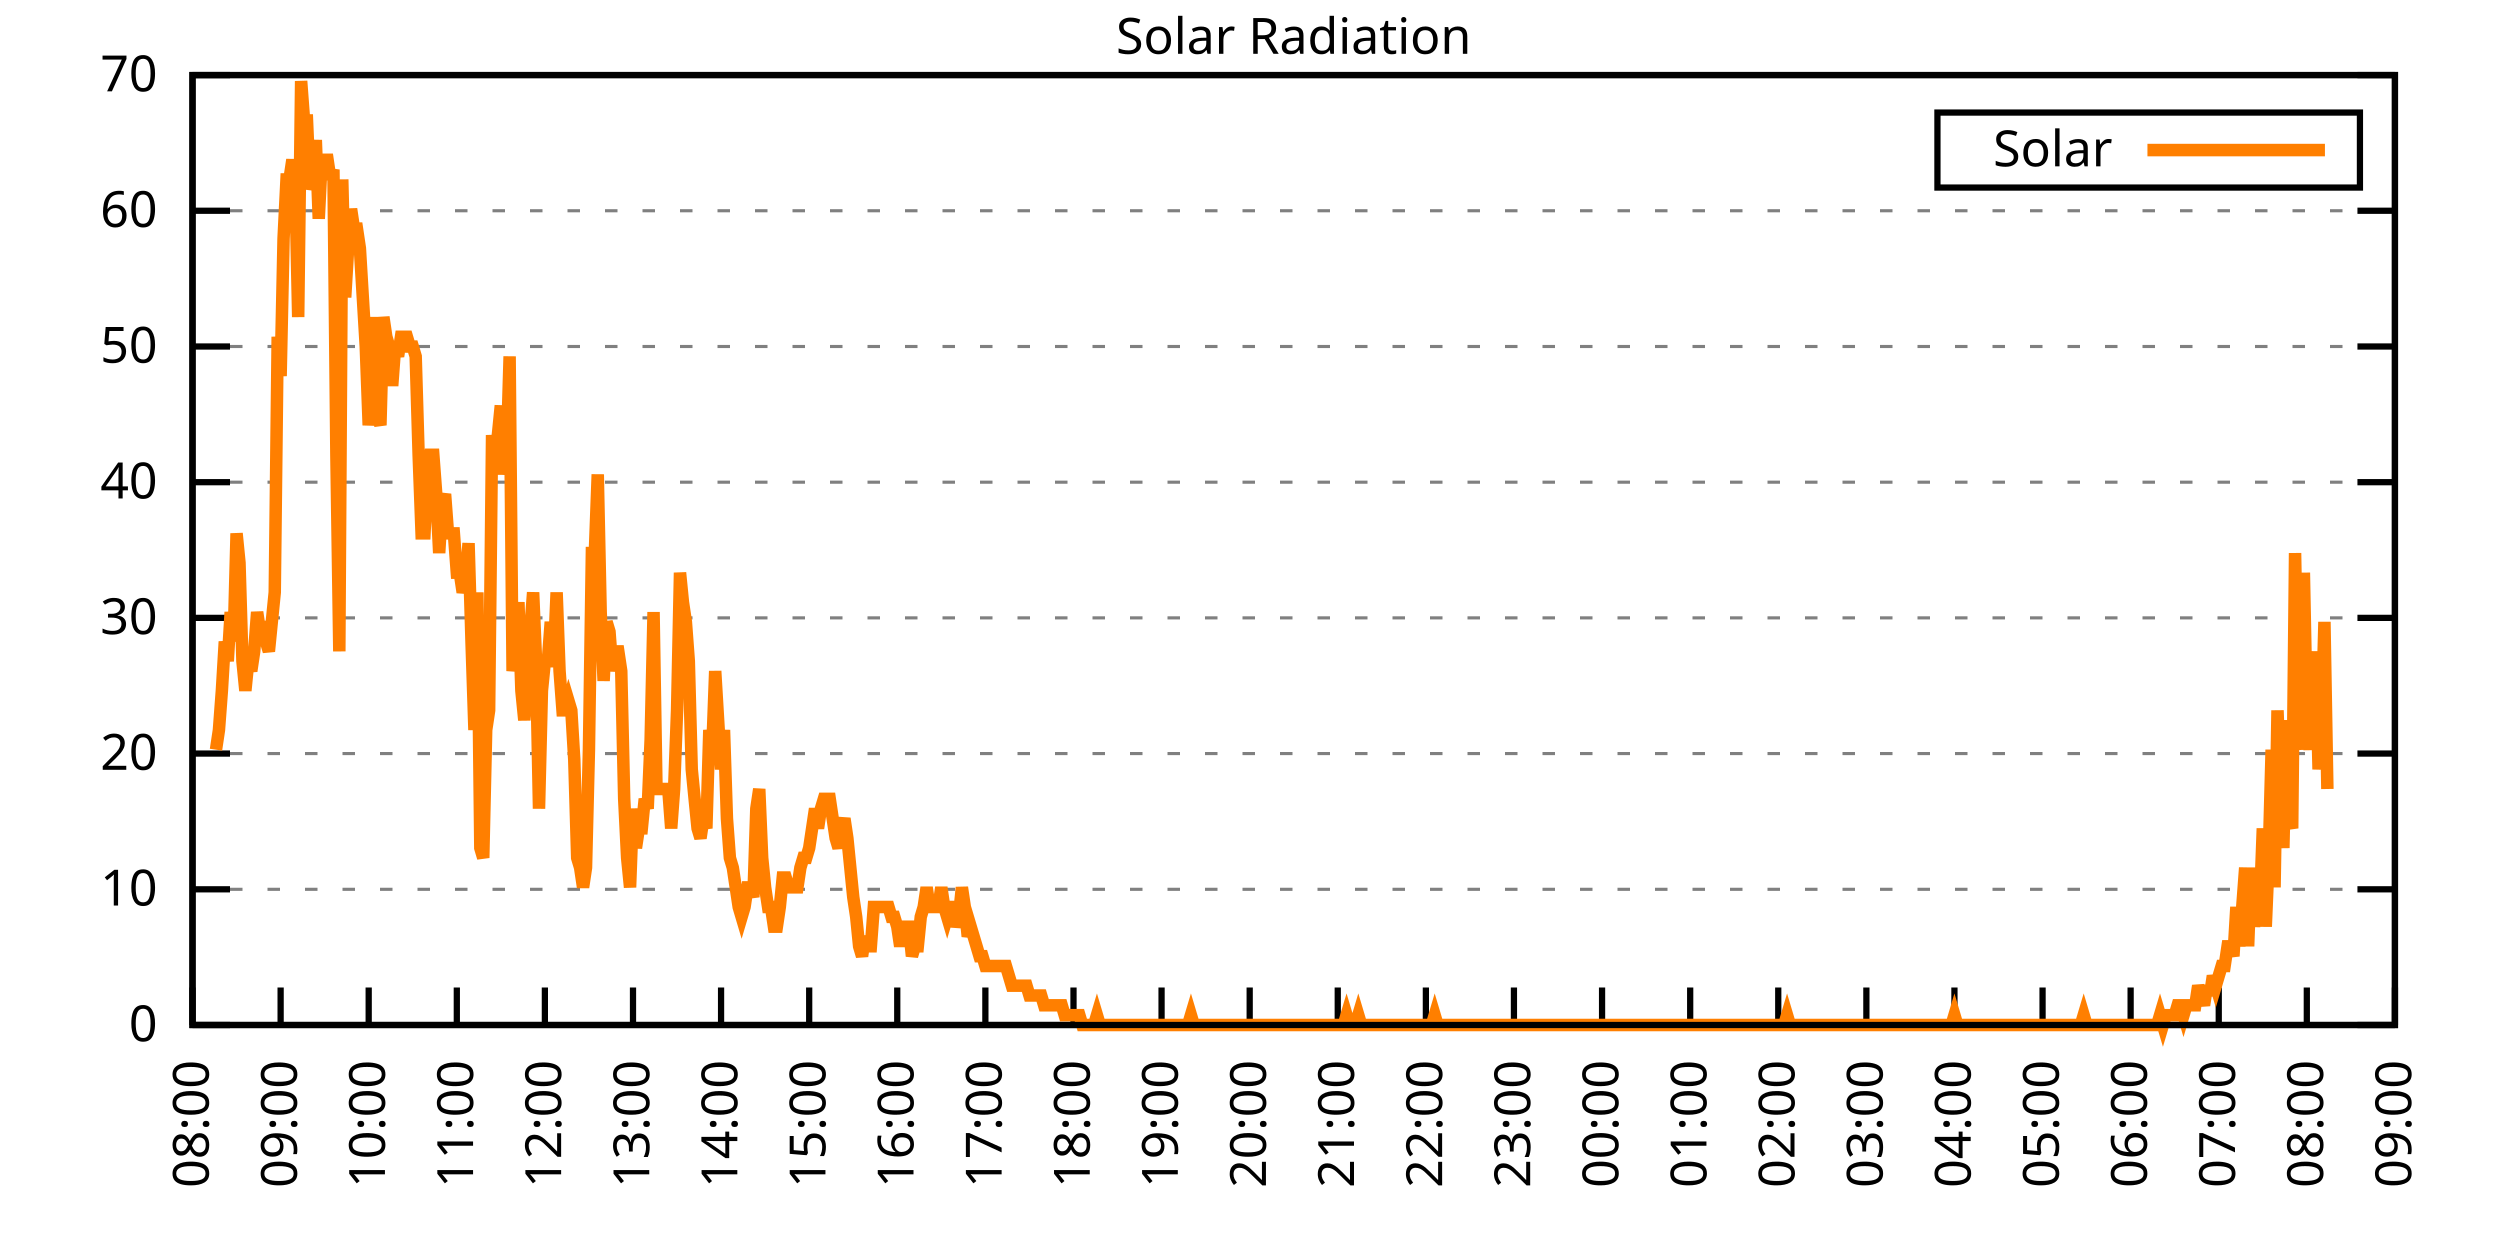
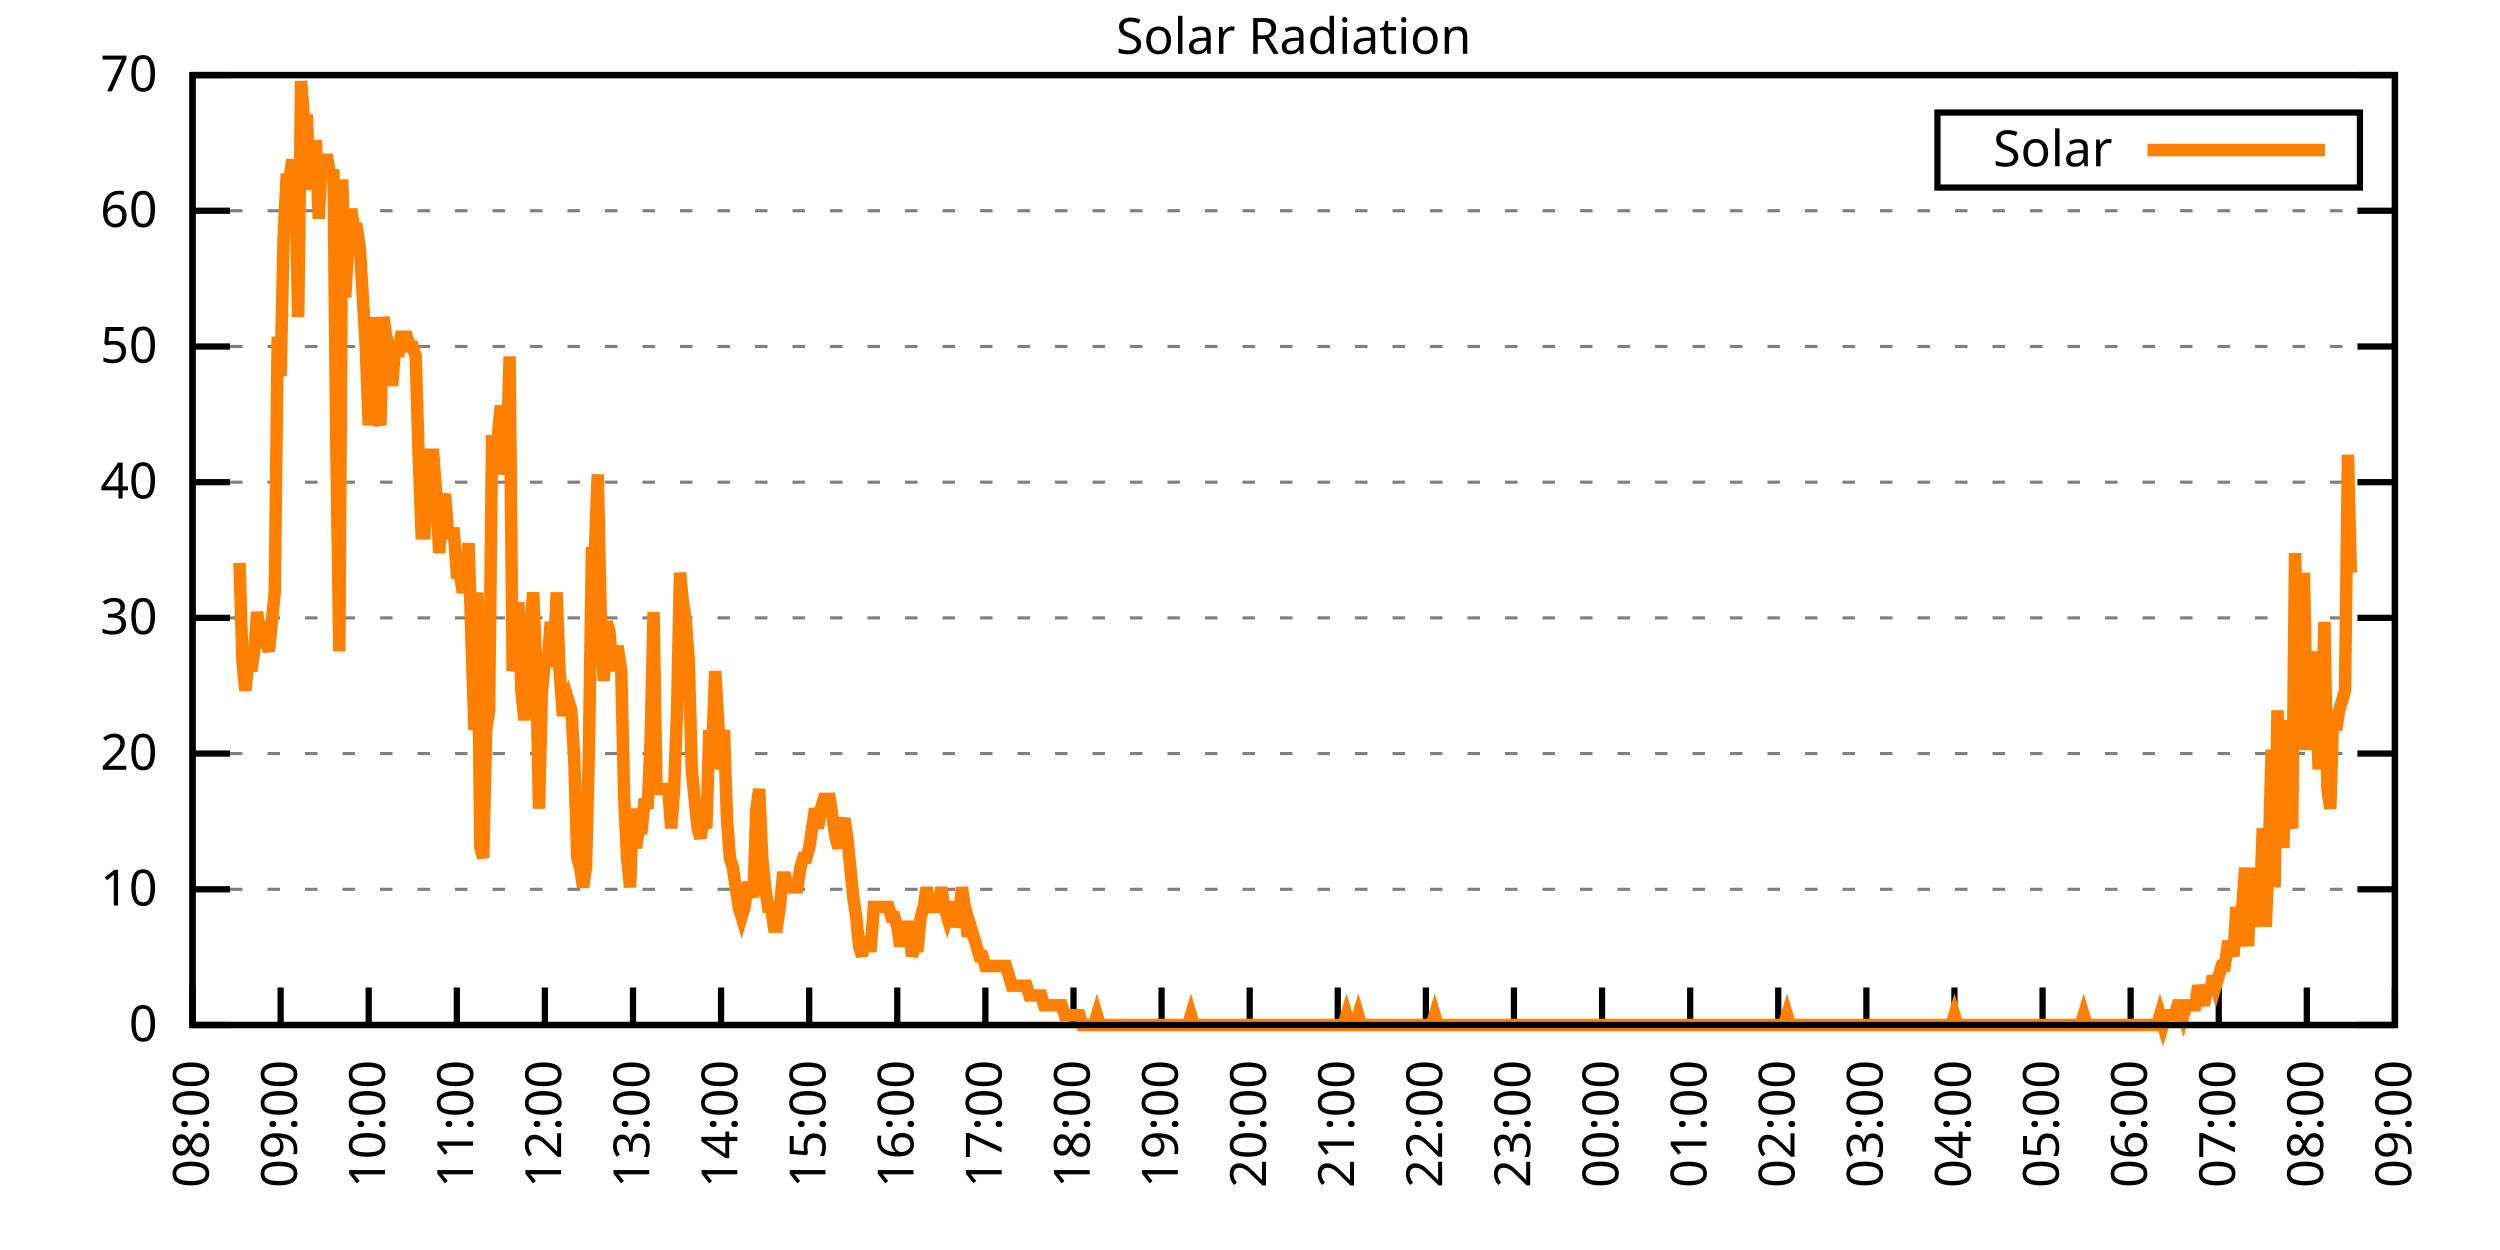
<svg xmlns="http://www.w3.org/2000/svg" xmlns:xlink="http://www.w3.org/1999/xlink" width="400" height="200" viewBox="0 0 400 200">
  <g id="gnuplot_canvas">
    <rect x="0" y="0" width="400" height="200" fill="none" />
    <defs>
      <circle id="gpDot" r="0.5" stroke-width="0.5" stroke="currentColor" />
      <path id="gpPt0" stroke-width="0.333" stroke="currentColor" d="M-1,0 h2 M0,-1 v2" />
      <path id="gpPt1" stroke-width="0.333" stroke="currentColor" d="M-1,-1 L1,1 M1,-1 L-1,1" />
      <path id="gpPt2" stroke-width="0.333" stroke="currentColor" d="M-1,0 L1,0 M0,-1 L0,1 M-1,-1 L1,1 M-1,1 L1,-1" />
      <rect id="gpPt3" stroke-width="0.333" stroke="currentColor" x="-1" y="-1" width="2" height="2" />
      <rect id="gpPt4" stroke-width="0.333" stroke="currentColor" fill="currentColor" x="-1" y="-1" width="2" height="2" />
      <circle id="gpPt5" stroke-width="0.333" stroke="currentColor" cx="0" cy="0" r="1" />
      <use xlink:href="#gpPt5" id="gpPt6" fill="currentColor" stroke="none" />
      <path id="gpPt7" stroke-width="0.333" stroke="currentColor" d="M0,-1.33 L-1.33,0.67 L1.33,0.67 z" />
      <use xlink:href="#gpPt7" id="gpPt8" fill="currentColor" stroke="none" />
      <use xlink:href="#gpPt7" id="gpPt9" stroke="currentColor" transform="rotate(180)" />
      <use xlink:href="#gpPt9" id="gpPt10" fill="currentColor" stroke="none" />
      <use xlink:href="#gpPt3" id="gpPt11" stroke="currentColor" transform="rotate(45)" />
      <use xlink:href="#gpPt11" id="gpPt12" fill="currentColor" stroke="none" />
      <path id="gpPt13" stroke-width="0.333" stroke="currentColor" d="M0,1.330 L1.265,0.411 L0.782,-1.067 L-0.782,-1.076 L-1.265,0.411 z" />
      <use xlink:href="#gpPt13" id="gpPt14" fill="currentColor" stroke="none" />
      <filter id="textbox" filterUnits="objectBoundingBox" x="0" y="0" height="1" width="1">
        <feFlood flood-color="white" flood-opacity="1" result="bgnd" />
        <feComposite in="SourceGraphic" in2="bgnd" operator="atop" />
      </filter>
      <filter id="greybox" filterUnits="objectBoundingBox" x="0" y="0" height="1" width="1">
        <feFlood flood-color="lightgrey" flood-opacity="1" result="grey" />
        <feComposite in="SourceGraphic" in2="grey" operator="atop" />
      </filter>
    </defs>
    <g fill="none" color="white" stroke="currentColor" stroke-width="1.00" stroke-linecap="butt" stroke-linejoin="miter">
</g>
    <g fill="none" color="black" stroke="currentColor" stroke-width="1.00" stroke-linecap="butt" stroke-linejoin="miter">
      <g stroke="none" shape-rendering="crispEdges">
        <polygon fill="rgb(255, 255, 255)" points="30.80,164.00 383.18,164.00 383.18,12.02 30.80,12.02 " />
      </g>
    </g>
    <g fill="none" color="black" stroke="currentColor" stroke-width="1.00" stroke-linecap="butt" stroke-linejoin="miter">
</g>
    <g fill="none" color="black" stroke="black" stroke-width="0.50" stroke-linecap="butt" stroke-linejoin="miter">
</g>
    <g fill="none" color="gray" stroke="currentColor" stroke-width="0.50" stroke-linecap="butt" stroke-linejoin="miter">
      <path stroke="gray" stroke-dasharray="2,4" class="gridline" d="M30.80,164.00 L383.19,164.00  " />
    </g>
    <g fill="none" color="gray" stroke="gray" stroke-width="1.00" stroke-linecap="butt" stroke-linejoin="miter">
</g>
    <g fill="none" color="black" stroke="currentColor" stroke-width="1.00" stroke-linecap="butt" stroke-linejoin="miter">
      <path stroke="black" d="M30.80,164.00 L36.80,164.00 M383.19,164.00 L377.19,164.00  " />
      <g transform="translate(25.20,166.60)" stroke="none" fill="black" font-family="Sans" font-size="8.00" text-anchor="end">
        <text>
          <tspan font-family="Sans"> 0</tspan>
        </text>
      </g>
    </g>
    <g fill="none" color="black" stroke="currentColor" stroke-width="1.00" stroke-linecap="butt" stroke-linejoin="miter">
</g>
    <g fill="none" color="black" stroke="black" stroke-width="0.50" stroke-linecap="butt" stroke-linejoin="miter">
</g>
    <g fill="none" color="gray" stroke="currentColor" stroke-width="0.50" stroke-linecap="butt" stroke-linejoin="miter">
      <path stroke="gray" stroke-dasharray="2,4" class="gridline" d="M30.80,142.29 L383.19,142.29  " />
    </g>
    <g fill="none" color="gray" stroke="gray" stroke-width="1.00" stroke-linecap="butt" stroke-linejoin="miter">
</g>
    <g fill="none" color="black" stroke="currentColor" stroke-width="1.00" stroke-linecap="butt" stroke-linejoin="miter">
      <path stroke="black" d="M30.80,142.29 L36.80,142.29 M383.19,142.29 L377.19,142.29  " />
      <g transform="translate(25.20,144.89)" stroke="none" fill="black" font-family="Sans" font-size="8.00" text-anchor="end">
        <text>
          <tspan font-family="Sans"> 10</tspan>
        </text>
      </g>
    </g>
    <g fill="none" color="black" stroke="currentColor" stroke-width="1.00" stroke-linecap="butt" stroke-linejoin="miter">
</g>
    <g fill="none" color="black" stroke="black" stroke-width="0.50" stroke-linecap="butt" stroke-linejoin="miter">
</g>
    <g fill="none" color="gray" stroke="currentColor" stroke-width="0.50" stroke-linecap="butt" stroke-linejoin="miter">
      <path stroke="gray" stroke-dasharray="2,4" class="gridline" d="M30.80,120.57 L383.19,120.57  " />
    </g>
    <g fill="none" color="gray" stroke="gray" stroke-width="1.00" stroke-linecap="butt" stroke-linejoin="miter">
</g>
    <g fill="none" color="black" stroke="currentColor" stroke-width="1.00" stroke-linecap="butt" stroke-linejoin="miter">
      <path stroke="black" d="M30.80,120.57 L36.80,120.57 M383.19,120.57 L377.19,120.57  " />
      <g transform="translate(25.20,123.17)" stroke="none" fill="black" font-family="Sans" font-size="8.00" text-anchor="end">
        <text>
          <tspan font-family="Sans"> 20</tspan>
        </text>
      </g>
    </g>
    <g fill="none" color="black" stroke="currentColor" stroke-width="1.00" stroke-linecap="butt" stroke-linejoin="miter">
</g>
    <g fill="none" color="black" stroke="black" stroke-width="0.50" stroke-linecap="butt" stroke-linejoin="miter">
</g>
    <g fill="none" color="gray" stroke="currentColor" stroke-width="0.50" stroke-linecap="butt" stroke-linejoin="miter">
      <path stroke="gray" stroke-dasharray="2,4" class="gridline" d="M30.80,98.86 L383.19,98.86  " />
    </g>
    <g fill="none" color="gray" stroke="gray" stroke-width="1.00" stroke-linecap="butt" stroke-linejoin="miter">
</g>
    <g fill="none" color="black" stroke="currentColor" stroke-width="1.00" stroke-linecap="butt" stroke-linejoin="miter">
      <path stroke="black" d="M30.80,98.86 L36.80,98.86 M383.19,98.86 L377.19,98.86  " />
      <g transform="translate(25.20,101.46)" stroke="none" fill="black" font-family="Sans" font-size="8.00" text-anchor="end">
        <text>
          <tspan font-family="Sans"> 30</tspan>
        </text>
      </g>
    </g>
    <g fill="none" color="black" stroke="currentColor" stroke-width="1.00" stroke-linecap="butt" stroke-linejoin="miter">
</g>
    <g fill="none" color="black" stroke="black" stroke-width="0.50" stroke-linecap="butt" stroke-linejoin="miter">
</g>
    <g fill="none" color="gray" stroke="currentColor" stroke-width="0.50" stroke-linecap="butt" stroke-linejoin="miter">
      <path stroke="gray" stroke-dasharray="2,4" class="gridline" d="M30.80,77.15 L383.19,77.15  " />
    </g>
    <g fill="none" color="gray" stroke="gray" stroke-width="1.00" stroke-linecap="butt" stroke-linejoin="miter">
</g>
    <g fill="none" color="black" stroke="currentColor" stroke-width="1.00" stroke-linecap="butt" stroke-linejoin="miter">
      <path stroke="black" d="M30.80,77.15 L36.80,77.15 M383.19,77.15 L377.19,77.15  " />
      <g transform="translate(25.20,79.75)" stroke="none" fill="black" font-family="Sans" font-size="8.00" text-anchor="end">
        <text>
          <tspan font-family="Sans"> 40</tspan>
        </text>
      </g>
    </g>
    <g fill="none" color="black" stroke="currentColor" stroke-width="1.00" stroke-linecap="butt" stroke-linejoin="miter">
</g>
    <g fill="none" color="black" stroke="black" stroke-width="0.50" stroke-linecap="butt" stroke-linejoin="miter">
</g>
    <g fill="none" color="gray" stroke="currentColor" stroke-width="0.50" stroke-linecap="butt" stroke-linejoin="miter">
      <path stroke="gray" stroke-dasharray="2,4" class="gridline" d="M30.80,55.44 L383.19,55.44  " />
    </g>
    <g fill="none" color="gray" stroke="gray" stroke-width="1.00" stroke-linecap="butt" stroke-linejoin="miter">
</g>
    <g fill="none" color="black" stroke="currentColor" stroke-width="1.00" stroke-linecap="butt" stroke-linejoin="miter">
      <path stroke="black" d="M30.80,55.44 L36.80,55.44 M383.19,55.44 L377.19,55.44  " />
      <g transform="translate(25.20,58.04)" stroke="none" fill="black" font-family="Sans" font-size="8.00" text-anchor="end">
        <text>
          <tspan font-family="Sans"> 50</tspan>
        </text>
      </g>
    </g>
    <g fill="none" color="black" stroke="currentColor" stroke-width="1.00" stroke-linecap="butt" stroke-linejoin="miter">
</g>
    <g fill="none" color="black" stroke="black" stroke-width="0.50" stroke-linecap="butt" stroke-linejoin="miter">
</g>
    <g fill="none" color="gray" stroke="currentColor" stroke-width="0.50" stroke-linecap="butt" stroke-linejoin="miter">
      <path stroke="gray" stroke-dasharray="2,4" class="gridline" d="M30.80,33.72 L383.19,33.72  " />
    </g>
    <g fill="none" color="gray" stroke="gray" stroke-width="1.00" stroke-linecap="butt" stroke-linejoin="miter">
</g>
    <g fill="none" color="black" stroke="currentColor" stroke-width="1.00" stroke-linecap="butt" stroke-linejoin="miter">
      <path stroke="black" d="M30.80,33.72 L36.80,33.72 M383.19,33.72 L377.19,33.72  " />
      <g transform="translate(25.20,36.32)" stroke="none" fill="black" font-family="Sans" font-size="8.00" text-anchor="end">
        <text>
          <tspan font-family="Sans"> 60</tspan>
        </text>
      </g>
    </g>
    <g fill="none" color="black" stroke="currentColor" stroke-width="1.00" stroke-linecap="butt" stroke-linejoin="miter">
</g>
    <g fill="none" color="black" stroke="black" stroke-width="0.50" stroke-linecap="butt" stroke-linejoin="miter">
</g>
    <g fill="none" color="gray" stroke="currentColor" stroke-width="0.50" stroke-linecap="butt" stroke-linejoin="miter">
      <path stroke="gray" stroke-dasharray="2,4" class="gridline" d="M30.80,12.01 L383.19,12.01  " />
    </g>
    <g fill="none" color="gray" stroke="gray" stroke-width="1.00" stroke-linecap="butt" stroke-linejoin="miter">
</g>
    <g fill="none" color="black" stroke="currentColor" stroke-width="1.00" stroke-linecap="butt" stroke-linejoin="miter">
      <path stroke="black" d="M30.80,12.01 L36.80,12.01 M383.19,12.01 L377.19,12.01  " />
      <g transform="translate(25.20,14.61)" stroke="none" fill="black" font-family="Sans" font-size="8.00" text-anchor="end">
        <text>
          <tspan font-family="Sans"> 70</tspan>
        </text>
      </g>
    </g>
    <g fill="none" color="black" stroke="currentColor" stroke-width="1.00" stroke-linecap="butt" stroke-linejoin="miter">
      <path stroke="black" d="M30.80,164.00 L30.80,158.00  " />
      <g transform="translate(33.40,169.60) rotate(270.00)" stroke="none" fill="black" font-family="Sans" font-size="8.00" text-anchor="end">
        <text>
          <tspan font-family="Sans">08:00</tspan>
        </text>
      </g>
    </g>
    <g fill="none" color="black" stroke="currentColor" stroke-width="1.00" stroke-linecap="butt" stroke-linejoin="miter">
      <path stroke="black" d="M44.90,164.00 L44.90,158.00  " />
      <g transform="translate(47.50,169.60) rotate(270.00)" stroke="none" fill="black" font-family="Sans" font-size="8.00" text-anchor="end">
        <text>
          <tspan font-family="Sans">09:00</tspan>
        </text>
      </g>
    </g>
    <g fill="none" color="black" stroke="currentColor" stroke-width="1.00" stroke-linecap="butt" stroke-linejoin="miter">
      <path stroke="black" d="M58.99,164.00 L58.99,158.00  " />
      <g transform="translate(61.59,169.60) rotate(270.00)" stroke="none" fill="black" font-family="Sans" font-size="8.00" text-anchor="end">
        <text>
          <tspan font-family="Sans">10:00</tspan>
        </text>
      </g>
    </g>
    <g fill="none" color="black" stroke="currentColor" stroke-width="1.00" stroke-linecap="butt" stroke-linejoin="miter">
      <path stroke="black" d="M73.09,164.00 L73.09,158.00  " />
      <g transform="translate(75.69,169.60) rotate(270.00)" stroke="none" fill="black" font-family="Sans" font-size="8.00" text-anchor="end">
        <text>
          <tspan font-family="Sans">11:00</tspan>
        </text>
      </g>
    </g>
    <g fill="none" color="black" stroke="currentColor" stroke-width="1.00" stroke-linecap="butt" stroke-linejoin="miter">
      <path stroke="black" d="M87.18,164.00 L87.18,158.00  " />
      <g transform="translate(89.78,169.60) rotate(270.00)" stroke="none" fill="black" font-family="Sans" font-size="8.00" text-anchor="end">
        <text>
          <tspan font-family="Sans">12:00</tspan>
        </text>
      </g>
    </g>
    <g fill="none" color="black" stroke="currentColor" stroke-width="1.00" stroke-linecap="butt" stroke-linejoin="miter">
      <path stroke="black" d="M101.28,164.00 L101.28,158.00  " />
      <g transform="translate(103.88,169.60) rotate(270.00)" stroke="none" fill="black" font-family="Sans" font-size="8.00" text-anchor="end">
        <text>
          <tspan font-family="Sans">13:00</tspan>
        </text>
      </g>
    </g>
    <g fill="none" color="black" stroke="currentColor" stroke-width="1.00" stroke-linecap="butt" stroke-linejoin="miter">
      <path stroke="black" d="M115.37,164.00 L115.37,158.00  " />
      <g transform="translate(117.97,169.60) rotate(270.00)" stroke="none" fill="black" font-family="Sans" font-size="8.00" text-anchor="end">
        <text>
          <tspan font-family="Sans">14:00</tspan>
        </text>
      </g>
    </g>
    <g fill="none" color="black" stroke="currentColor" stroke-width="1.00" stroke-linecap="butt" stroke-linejoin="miter">
      <path stroke="black" d="M129.47,164.00 L129.47,158.00  " />
      <g transform="translate(132.07,169.60) rotate(270.00)" stroke="none" fill="black" font-family="Sans" font-size="8.00" text-anchor="end">
        <text>
          <tspan font-family="Sans">15:00</tspan>
        </text>
      </g>
    </g>
    <g fill="none" color="black" stroke="currentColor" stroke-width="1.00" stroke-linecap="butt" stroke-linejoin="miter">
      <path stroke="black" d="M143.56,164.00 L143.56,158.00  " />
      <g transform="translate(146.16,169.60) rotate(270.00)" stroke="none" fill="black" font-family="Sans" font-size="8.00" text-anchor="end">
        <text>
          <tspan font-family="Sans">16:00</tspan>
        </text>
      </g>
    </g>
    <g fill="none" color="black" stroke="currentColor" stroke-width="1.00" stroke-linecap="butt" stroke-linejoin="miter">
      <path stroke="black" d="M157.66,164.00 L157.66,158.00  " />
      <g transform="translate(160.26,169.60) rotate(270.00)" stroke="none" fill="black" font-family="Sans" font-size="8.00" text-anchor="end">
        <text>
          <tspan font-family="Sans">17:00</tspan>
        </text>
      </g>
    </g>
    <g fill="none" color="black" stroke="currentColor" stroke-width="1.00" stroke-linecap="butt" stroke-linejoin="miter">
      <path stroke="black" d="M171.76,164.00 L171.76,158.00  " />
      <g transform="translate(174.36,169.60) rotate(270.00)" stroke="none" fill="black" font-family="Sans" font-size="8.00" text-anchor="end">
        <text>
          <tspan font-family="Sans">18:00</tspan>
        </text>
      </g>
    </g>
    <g fill="none" color="black" stroke="currentColor" stroke-width="1.00" stroke-linecap="butt" stroke-linejoin="miter">
      <path stroke="black" d="M185.85,164.00 L185.85,158.00  " />
      <g transform="translate(188.45,169.60) rotate(270.00)" stroke="none" fill="black" font-family="Sans" font-size="8.00" text-anchor="end">
        <text>
          <tspan font-family="Sans">19:00</tspan>
        </text>
      </g>
    </g>
    <g fill="none" color="black" stroke="currentColor" stroke-width="1.00" stroke-linecap="butt" stroke-linejoin="miter">
      <path stroke="black" d="M199.95,164.00 L199.95,158.00  " />
      <g transform="translate(202.55,169.60) rotate(270.00)" stroke="none" fill="black" font-family="Sans" font-size="8.00" text-anchor="end">
        <text>
          <tspan font-family="Sans">20:00</tspan>
        </text>
      </g>
    </g>
    <g fill="none" color="black" stroke="currentColor" stroke-width="1.00" stroke-linecap="butt" stroke-linejoin="miter">
      <path stroke="black" d="M214.04,164.00 L214.04,158.00  " />
      <g transform="translate(216.64,169.60) rotate(270.00)" stroke="none" fill="black" font-family="Sans" font-size="8.00" text-anchor="end">
        <text>
          <tspan font-family="Sans">21:00</tspan>
        </text>
      </g>
    </g>
    <g fill="none" color="black" stroke="currentColor" stroke-width="1.00" stroke-linecap="butt" stroke-linejoin="miter">
      <path stroke="black" d="M228.14,164.00 L228.14,158.00  " />
      <g transform="translate(230.74,169.60) rotate(270.00)" stroke="none" fill="black" font-family="Sans" font-size="8.00" text-anchor="end">
        <text>
          <tspan font-family="Sans">22:00</tspan>
        </text>
      </g>
    </g>
    <g fill="none" color="black" stroke="currentColor" stroke-width="1.00" stroke-linecap="butt" stroke-linejoin="miter">
      <path stroke="black" d="M242.23,164.00 L242.23,158.00  " />
      <g transform="translate(244.83,169.60) rotate(270.00)" stroke="none" fill="black" font-family="Sans" font-size="8.00" text-anchor="end">
        <text>
          <tspan font-family="Sans">23:00</tspan>
        </text>
      </g>
    </g>
    <g fill="none" color="black" stroke="currentColor" stroke-width="1.00" stroke-linecap="butt" stroke-linejoin="miter">
      <path stroke="black" d="M256.33,164.00 L256.33,158.00  " />
      <g transform="translate(258.93,169.60) rotate(270.00)" stroke="none" fill="black" font-family="Sans" font-size="8.00" text-anchor="end">
        <text>
          <tspan font-family="Sans">00:00</tspan>
        </text>
      </g>
    </g>
    <g fill="none" color="black" stroke="currentColor" stroke-width="1.00" stroke-linecap="butt" stroke-linejoin="miter">
      <path stroke="black" d="M270.43,164.00 L270.43,158.00  " />
      <g transform="translate(273.03,169.60) rotate(270.00)" stroke="none" fill="black" font-family="Sans" font-size="8.00" text-anchor="end">
        <text>
          <tspan font-family="Sans">01:00</tspan>
        </text>
      </g>
    </g>
    <g fill="none" color="black" stroke="currentColor" stroke-width="1.00" stroke-linecap="butt" stroke-linejoin="miter">
      <path stroke="black" d="M284.52,164.00 L284.52,158.00  " />
      <g transform="translate(287.12,169.60) rotate(270.00)" stroke="none" fill="black" font-family="Sans" font-size="8.00" text-anchor="end">
        <text>
          <tspan font-family="Sans">02:00</tspan>
        </text>
      </g>
    </g>
    <g fill="none" color="black" stroke="currentColor" stroke-width="1.00" stroke-linecap="butt" stroke-linejoin="miter">
      <path stroke="black" d="M298.62,164.00 L298.62,158.00  " />
      <g transform="translate(301.22,169.60) rotate(270.00)" stroke="none" fill="black" font-family="Sans" font-size="8.00" text-anchor="end">
        <text>
          <tspan font-family="Sans">03:00</tspan>
        </text>
      </g>
    </g>
    <g fill="none" color="black" stroke="currentColor" stroke-width="1.00" stroke-linecap="butt" stroke-linejoin="miter">
      <path stroke="black" d="M312.71,164.00 L312.71,158.00  " />
      <g transform="translate(315.31,169.60) rotate(270.00)" stroke="none" fill="black" font-family="Sans" font-size="8.00" text-anchor="end">
        <text>
          <tspan font-family="Sans">04:00</tspan>
        </text>
      </g>
    </g>
    <g fill="none" color="black" stroke="currentColor" stroke-width="1.00" stroke-linecap="butt" stroke-linejoin="miter">
      <path stroke="black" d="M326.81,164.00 L326.81,158.00  " />
      <g transform="translate(329.41,169.60) rotate(270.00)" stroke="none" fill="black" font-family="Sans" font-size="8.00" text-anchor="end">
        <text>
          <tspan font-family="Sans">05:00</tspan>
        </text>
      </g>
    </g>
    <g fill="none" color="black" stroke="currentColor" stroke-width="1.00" stroke-linecap="butt" stroke-linejoin="miter">
      <path stroke="black" d="M340.90,164.00 L340.90,158.00  " />
      <g transform="translate(343.50,169.60) rotate(270.00)" stroke="none" fill="black" font-family="Sans" font-size="8.00" text-anchor="end">
        <text>
          <tspan font-family="Sans">06:00</tspan>
        </text>
      </g>
    </g>
    <g fill="none" color="black" stroke="currentColor" stroke-width="1.00" stroke-linecap="butt" stroke-linejoin="miter">
      <path stroke="black" d="M355.00,164.00 L355.00,158.00  " />
      <g transform="translate(357.60,169.60) rotate(270.00)" stroke="none" fill="black" font-family="Sans" font-size="8.00" text-anchor="end">
        <text>
          <tspan font-family="Sans">07:00</tspan>
        </text>
      </g>
    </g>
    <g fill="none" color="black" stroke="currentColor" stroke-width="1.00" stroke-linecap="butt" stroke-linejoin="miter">
      <path stroke="black" d="M369.09,164.00 L369.09,158.00  " />
      <g transform="translate(371.69,169.60) rotate(270.00)" stroke="none" fill="black" font-family="Sans" font-size="8.00" text-anchor="end">
        <text>
          <tspan font-family="Sans">08:00</tspan>
        </text>
      </g>
    </g>
    <g fill="none" color="black" stroke="currentColor" stroke-width="1.00" stroke-linecap="butt" stroke-linejoin="miter">
      <path stroke="black" d="M383.19,164.00 L383.19,158.00  " />
      <g transform="translate(385.79,169.60) rotate(270.00)" stroke="none" fill="black" font-family="Sans" font-size="8.00" text-anchor="end">
        <text>
          <tspan font-family="Sans">09:00</tspan>
        </text>
      </g>
    </g>
    <g fill="none" color="black" stroke="currentColor" stroke-width="1.00" stroke-linecap="butt" stroke-linejoin="miter">
</g>
    <g fill="none" color="black" stroke="currentColor" stroke-width="1.00" stroke-linecap="butt" stroke-linejoin="miter">
      <path stroke="black" d="M30.80,12.01 L30.80,164.00 L383.19,164.00 L383.19,12.01 L30.80,12.01 Z  " />
    </g>
    <g fill="none" color="black" stroke="currentColor" stroke-width="1.00" stroke-linecap="butt" stroke-linejoin="miter">
</g>
    <g fill="none" color="black" stroke="currentColor" stroke-width="1.00" stroke-linecap="butt" stroke-linejoin="miter">
      <path stroke="black" d="M309.99,30.01 L309.99,18.01 L377.59,18.01 L377.59,30.01 L309.99,30.01 Z  " />
    </g>
    <g id="Solar_Radiation_plot_1">
      <g fill="none" color="white" stroke="black" stroke-width="2.00" stroke-linecap="butt" stroke-linejoin="miter">
</g>
      <g fill="none" color="black" stroke="currentColor" stroke-width="2.00" stroke-linecap="butt" stroke-linejoin="miter">
        <g transform="translate(337.99,26.61)" stroke="none" fill="black" font-family="Sans" font-size="8.00" text-anchor="end">
          <text>
            <tspan font-family="Sans">Solar</tspan>
          </text>
        </g>
      </g>
      <g fill="none" color="black" stroke="currentColor" stroke-width="2.00" stroke-linecap="butt" stroke-linejoin="miter">
-         <path stroke="rgb(255, 127,   0)" d="M343.59,24.01 L371.99,24.01 M34.56,119.95 L35.03,116.80 L35.50,110.51 L35.97,102.65 L36.44,105.79 L36.91,97.93   L37.38,102.65 L37.85,85.34 L38.32,90.06 L38.79,105.79 L39.26,110.51 L39.73,105.79 L40.20,107.37 L40.67,104.22   L41.14,97.93 L41.61,101.07 L42.08,99.50 L42.55,102.65 L43.02,104.22 L43.49,99.50 L43.96,94.78 L44.43,53.88   L44.90,60.17 L45.37,38.15 L45.84,28.71 L46.31,28.71 L46.78,25.56 L47.24,28.71 L47.71,50.73 L48.18,12.97   L48.65,19.27 L49.12,19.27 L49.59,30.28 L50.06,28.71 L50.53,22.41 L51.00,35.00 L51.47,25.56 L51.94,25.56   L52.41,25.56 L52.88,28.71 L53.35,27.13 L53.82,72.76 L54.29,104.22 L54.76,28.71 L55.23,47.58 L55.70,39.72   L56.17,33.43 L56.64,36.57 L57.11,36.57 L57.58,39.72 L58.05,47.58 L58.52,55.45 L58.99,68.04 L59.46,63.32   L59.93,50.73 L60.40,66.46 L60.87,68.04 L61.34,50.73 L61.81,53.88 L62.28,55.45 L62.75,61.74 L63.22,55.45   L63.69,57.02 L64.16,53.88 L64.63,53.88 L65.10,53.88 L65.57,55.45 L66.04,55.45 L66.51,57.02 L66.98,72.76   L67.45,85.34 L67.92,85.34 L68.39,75.90 L68.86,72.76 L69.33,72.76 L69.80,79.05 L70.27,88.49 L70.74,80.62   L71.21,79.05 L71.68,85.34 L72.15,85.34 L72.62,85.34 L73.09,91.63 L73.56,91.63 L74.03,94.78 L74.50,93.21   L74.97,86.91 L75.44,102.65 L75.91,116.80 L76.38,94.78 L76.85,135.68 L77.32,137.26 L77.79,116.80 L78.26,113.66   L78.73,69.61 L79.19,75.90 L79.66,69.61 L80.13,64.89 L80.60,75.90 L81.07,72.76 L81.54,57.02 L82.01,107.37   L82.48,104.22 L82.95,96.35 L83.42,110.51 L83.89,115.23 L84.36,108.94 L84.83,101.07 L85.30,94.78 L85.77,105.79   L86.24,129.39 L86.71,110.51 L87.18,105.79 L87.65,105.79 L88.12,99.50 L88.59,105.79 L89.06,94.78 L89.53,107.37   L90.00,113.66 L90.47,113.66 L90.94,112.09 L91.41,113.66 L91.88,121.52 L92.35,137.26 L92.82,138.83 L93.29,141.98   L93.76,138.83 L94.23,119.95 L94.70,88.49 L95.17,88.49 L95.64,75.90 L96.11,97.93 L96.58,108.94 L97.05,99.50   L97.52,101.07 L97.99,107.37 L98.46,104.22 L98.93,104.22 L99.40,107.37 L99.87,127.82 L100.34,137.26 L100.81,141.98   L101.28,129.39 L101.75,135.68 L102.22,132.54 L102.69,132.54 L103.16,127.82 L103.63,129.39 L104.10,118.38 L104.57,97.93   L105.04,126.24 L105.51,126.24 L105.98,126.24 L106.45,126.24 L106.92,126.24 L107.39,132.54 L107.86,126.24 L108.33,113.66   L108.80,91.63 L109.27,96.35 L109.74,99.50 L110.21,105.79 L110.68,123.10 L111.14,127.82 L111.61,132.54 L112.08,134.11   L112.55,130.96 L113.02,132.54 L113.49,116.80 L113.96,119.95 L114.43,107.37 L114.90,115.23 L115.37,123.10 L115.84,116.80   L116.31,130.96 L116.78,137.26 L117.25,138.83 L117.72,141.98 L118.19,145.12 L118.66,146.70 L119.13,145.12 L119.60,141.98   L120.07,141.98 L120.54,143.55 L121.01,129.39 L121.48,126.24 L121.95,137.26 L122.42,141.98 L122.89,145.12 L123.36,145.12   L123.83,148.27 L124.30,148.27 L124.77,145.12 L125.24,140.40 L125.71,140.40 L126.18,141.98 L126.65,141.98 L127.12,141.98   L127.59,141.98 L128.06,138.83 L128.53,137.26 L129.00,137.26 L129.47,135.68 L129.94,132.54 L130.41,129.39 L130.88,132.54   L131.35,129.39 L131.82,127.82 L132.29,127.82 L132.76,127.82 L133.23,130.96 L133.70,134.11 L134.17,135.68 L134.64,132.54   L135.11,130.96 L135.58,134.11 L136.05,138.83 L136.52,143.55 L136.99,146.70 L137.46,151.41 L137.93,152.99 L138.40,149.84   L138.87,151.41 L139.34,151.41 L139.81,145.12 L140.28,145.12 L140.75,145.12 L141.22,145.12 L141.69,145.12 L142.16,145.12   L142.63,146.70 L143.09,146.70 L143.56,148.27 L144.03,151.41 L144.50,148.27 L144.97,148.27 L145.44,148.27 L145.91,152.99   L146.38,151.41 L146.85,151.41 L147.32,146.70 L147.79,145.12 L148.26,141.98 L148.73,145.12 L149.20,145.12 L149.67,145.12   L150.14,145.12 L150.61,141.98 L151.08,145.12 L151.55,146.70 L152.02,145.12 L152.49,145.12 L152.96,148.27 L153.43,146.70   L153.90,141.98 L154.37,145.12 L154.84,149.84 L155.31,148.27 L155.78,149.84 L156.25,151.41 L156.72,152.99 L157.19,152.99   L157.66,154.56 L158.13,154.56 L158.60,154.56 L159.07,154.56 L159.54,154.56 L160.01,154.56 L160.48,154.56 L160.95,154.56   L161.42,156.13 L161.89,157.71 L162.36,157.71 L162.83,157.71 L163.30,157.71 L163.77,157.71 L164.24,157.71 L164.71,159.28   L165.18,159.28 L165.65,159.28 L166.12,159.28 L166.59,159.28 L167.06,160.85 L167.53,160.85 L168.00,160.85 L168.47,160.85   L168.94,160.85 L169.41,160.85 L169.88,160.85 L170.35,162.43 L170.82,162.43 L171.29,162.43 L171.76,162.43 L172.23,162.43   L172.70,162.43 L173.17,164.00 L173.64,164.00 L174.11,164.00 L174.58,164.00 L175.04,164.00 L175.51,162.43 L175.98,164.00   L176.45,164.00 L176.92,164.00 L177.39,164.00 L177.86,164.00 L178.33,164.00 L178.80,164.00 L179.27,164.00 L179.74,164.00   L180.21,164.00 L180.68,164.00 L181.15,164.00 L181.62,164.00 L182.09,164.00 L182.56,164.00 L183.03,164.00 L183.50,164.00   L183.97,164.00 L184.44,164.00 L184.91,164.00 L185.38,164.00 L185.85,164.00 L186.32,164.00 L186.79,164.00 L187.26,164.00   L187.73,164.00 L188.20,164.00 L188.67,164.00 L189.14,164.00 L189.61,164.00 L190.08,164.00 L190.55,162.43 L191.02,164.00   L191.49,164.00 L191.96,164.00 L192.43,164.00 L192.90,164.00 L193.37,164.00 L193.84,164.00 L194.31,164.00 L194.78,164.00   L195.25,164.00 L195.72,164.00 L196.19,164.00 L196.66,164.00 L197.13,164.00 L197.60,164.00 L198.07,164.00 L198.54,164.00   L199.01,164.00 L199.48,164.00 L199.95,164.00 L200.42,164.00 L200.89,164.00 L201.36,164.00 L201.83,164.00 L202.30,164.00   L202.77,164.00 L203.24,164.00 L203.71,164.00 L204.18,164.00 L204.65,164.00 L205.12,164.00 L205.59,164.00 L206.06,164.00   L206.53,164.00 L207.00,164.00 L207.46,164.00 L207.93,164.00 L208.40,164.00 L208.87,164.00 L209.34,164.00 L209.81,164.00   L210.28,164.00 L210.75,164.00 L211.22,164.00 L211.69,164.00 L212.16,164.00 L212.63,164.00 L213.10,164.00 L213.57,164.00   L214.04,164.00 L214.51,164.00 L214.98,164.00 L215.45,162.43 L215.92,164.00 L216.39,164.00 L216.86,164.00 L217.33,162.43   L217.80,164.00 L218.27,164.00 L218.74,164.00 L219.21,164.00 L219.68,164.00 L220.15,164.00 L220.62,164.00 L221.09,164.00   L221.56,164.00 L222.03,164.00 L222.50,164.00 L222.97,164.00 L223.44,164.00 L223.91,164.00 L224.38,164.00 L224.85,164.00   L225.32,164.00 L225.79,164.00 L226.26,164.00 L226.73,164.00 L227.20,164.00 L227.67,164.00 L228.14,164.00 L228.61,164.00   L229.08,164.00 L229.55,162.43 L230.02,164.00 L230.49,164.00 L230.96,164.00 L231.43,164.00 L231.90,164.00 L232.37,164.00   L232.84,164.00 L233.31,164.00 L233.78,164.00 L234.25,164.00 L234.72,164.00 L235.19,164.00 L235.66,164.00 L236.13,164.00   L236.60,164.00 L237.07,164.00 L237.54,164.00 L238.01,164.00 L238.48,164.00 L238.95,164.00 L239.41,164.00 L239.88,164.00   L240.35,164.00 L240.82,164.00 L241.29,164.00 L241.76,164.00 L242.23,164.00 L242.70,164.00 L243.17,164.00 L243.64,164.00   L244.11,164.00 L244.58,164.00 L245.05,164.00 L245.52,164.00 L245.99,164.00 L246.46,164.00 L246.93,164.00 L247.40,164.00   L247.87,164.00 L248.34,164.00 L248.81,164.00 L249.28,164.00 L249.75,164.00 L250.22,164.00 L250.69,164.00 L251.16,164.00   L251.63,164.00 L252.10,164.00 L252.57,164.00 L253.04,164.00 L253.51,164.00 L253.98,164.00 L254.45,164.00 L254.92,164.00   L255.39,164.00 L255.86,164.00 L256.33,164.00 L256.80,164.00 L257.27,164.00 L257.74,164.00 L258.21,164.00 L258.68,164.00   L259.15,164.00 L259.62,164.00 L260.09,164.00 L260.56,164.00 L261.03,164.00 L261.50,164.00 L261.97,164.00 L262.44,164.00   L262.91,164.00 L263.38,164.00 L263.85,164.00 L264.32,164.00 L264.79,164.00 L265.26,164.00 L265.73,164.00 L266.20,164.00   L266.67,164.00 L267.14,164.00 L267.61,164.00 L268.08,164.00 L268.55,164.00 L269.02,164.00 L269.49,164.00 L269.96,164.00   L270.43,164.00 L270.90,164.00 L271.36,164.00 L271.83,164.00 L272.30,164.00 L272.77,164.00 L273.24,164.00 L273.71,164.00   L274.18,164.00 L274.65,164.00 L275.12,164.00 L275.59,164.00 L276.06,164.00 L276.53,164.00 L277.00,164.00 L277.47,164.00   L277.94,164.00 L278.41,164.00 L278.88,164.00 L279.35,164.00 L279.82,164.00 L280.29,164.00 L280.76,164.00 L281.23,164.00   L281.70,164.00 L282.17,164.00 L282.64,164.00 L283.11,164.00 L283.58,164.00 L284.05,164.00 L284.52,164.00 L284.99,164.00   L285.46,164.00 L285.93,162.43 L286.40,164.00 L286.87,164.00 L287.34,164.00 L287.81,164.00 L288.28,164.00 L288.75,164.00   L289.22,164.00 L289.69,164.00 L290.16,164.00 L290.63,164.00 L291.10,164.00 L291.57,164.00 L292.04,164.00 L292.51,164.00   L292.98,164.00 L293.45,164.00 L293.92,164.00 L294.39,164.00 L294.86,164.00 L295.33,164.00 L295.80,164.00 L296.27,164.00   L296.74,164.00 L297.21,164.00 L297.68,164.00 L298.15,164.00 L298.62,164.00 L299.09,164.00 L299.56,164.00 L300.03,164.00   L300.50,164.00 L300.97,164.00 L301.44,164.00 L301.91,164.00 L302.38,164.00 L302.85,164.00 L303.31,164.00 L303.78,164.00   L304.25,164.00 L304.72,164.00 L305.19,164.00 L305.66,164.00 L306.13,164.00 L306.60,164.00 L307.07,164.00 L307.54,164.00   L308.01,164.00 L308.48,164.00 L308.95,164.00 L309.42,164.00 L309.89,164.00 L310.36,164.00 L310.83,164.00 L311.30,164.00   L311.77,164.00 L312.24,164.00 L312.71,162.43 L313.18,164.00 L313.65,164.00 L314.12,164.00 L314.59,164.00 L315.06,164.00   L315.53,164.00 L316.00,164.00 L316.47,164.00 L316.94,164.00 L317.41,164.00 L317.88,164.00 L318.35,164.00 L318.82,164.00   L319.29,164.00 L319.76,164.00 L320.23,164.00 L320.70,164.00 L321.17,164.00 L321.64,164.00 L322.11,164.00 L322.58,164.00   L323.05,164.00 L323.52,164.00 L323.99,164.00 L324.46,164.00 L324.93,164.00 L325.40,164.00 L325.87,164.00 L326.34,164.00   L326.81,164.00 L327.28,164.00 L327.75,164.00 L328.22,164.00 L328.69,164.00 L329.16,164.00 L329.63,164.00 L330.10,164.00   L330.57,164.00 L331.04,164.00 L331.51,164.00 L331.98,164.00 L332.45,164.00 L332.92,164.00 L333.39,162.43 L333.86,164.00   L334.33,164.00 L334.80,164.00 L335.26,164.00 L335.73,164.00 L336.20,164.00 L336.67,164.00 L337.14,164.00 L337.61,164.00   L338.08,164.00 L338.55,164.00 L339.02,164.00 L339.49,164.00 L339.96,164.00 L340.43,164.00 L340.90,164.00 L341.37,164.00   L341.84,164.00 L342.31,164.00 L342.78,164.00 L343.25,164.00 L343.72,164.00 L344.19,164.00 L344.66,164.00 L345.13,164.00   L345.60,162.43 L346.07,164.00 L346.54,162.43 L347.01,162.43 L347.48,162.43 L347.95,162.43 L348.42,160.85 L348.89,160.85   L349.36,162.43 L349.83,160.85 L350.30,160.85 L350.77,160.85 L351.24,160.85 L351.71,157.71 L352.18,159.28 L352.65,160.85   L353.12,157.71 L353.59,159.28 L354.06,156.13 L354.53,157.71 L355.00,156.13 L355.47,154.56 L355.94,154.56 L356.41,151.41   L356.88,151.41 L357.35,152.99 L357.82,145.12 L358.29,151.41 L358.76,145.12 L359.23,138.83 L359.70,151.41 L360.17,138.83   L360.64,148.27 L361.11,143.55 L361.58,145.12 L362.05,132.54 L362.52,148.27 L362.99,137.26 L363.46,119.95 L363.93,141.98   L364.40,113.66 L364.87,126.24 L365.34,135.68 L365.81,115.23 L366.28,130.96 L366.75,132.54 L367.21,88.49 L367.68,113.66   L368.15,119.95 L368.62,91.63 L369.09,115.23 L369.56,119.95 L370.03,113.66 L370.50,104.22 L370.97,123.10 L371.44,116.80   L371.91,99.50 L372.38,126.24  " />
+         <path stroke="rgb(255, 127,   0)" d="M343.59,24.01 L371.99,24.01 M38.32,90.06 L38.79,105.79 L39.26,110.51 L39.73,105.79 L40.20,107.37 L40.67,104.22   L41.14,97.93 L41.61,101.07 L42.08,99.50 L42.55,102.65 L43.02,104.22 L43.49,99.50 L43.96,94.78 L44.43,53.88   L44.90,60.17 L45.37,38.15 L45.84,28.71 L46.31,28.71 L46.78,25.56 L47.24,28.71 L47.71,50.73 L48.18,12.97   L48.65,19.27 L49.12,19.27 L49.59,30.28 L50.06,28.71 L50.53,22.41 L51.00,35.00 L51.47,25.56 L51.94,25.56   L52.41,25.56 L52.88,28.71 L53.35,27.13 L53.82,72.76 L54.29,104.22 L54.76,28.71 L55.23,47.58 L55.70,39.72   L56.17,33.43 L56.64,36.57 L57.11,36.57 L57.58,39.72 L58.05,47.58 L58.52,55.45 L58.99,68.04 L59.46,63.32   L59.93,50.73 L60.40,66.46 L60.87,68.04 L61.34,50.73 L61.81,53.88 L62.28,55.45 L62.75,61.74 L63.22,55.45   L63.69,57.02 L64.16,53.88 L64.63,53.88 L65.10,53.88 L65.57,55.45 L66.04,55.45 L66.51,57.02 L66.98,72.76   L67.45,85.34 L67.92,85.34 L68.39,75.90 L68.86,72.76 L69.33,72.76 L69.80,79.05 L70.27,88.49 L70.74,80.62   L71.21,79.05 L71.68,85.34 L72.15,85.34 L72.62,85.34 L73.09,91.63 L73.56,91.63 L74.03,94.78 L74.50,93.21   L74.97,86.91 L75.44,102.65 L75.91,116.80 L76.38,94.78 L76.85,135.68 L77.32,137.26 L77.79,116.80 L78.26,113.66   L78.73,69.61 L79.19,75.90 L79.66,69.61 L80.13,64.89 L80.60,75.90 L81.07,72.76 L81.54,57.02 L82.01,107.37   L82.48,104.22 L82.95,96.35 L83.42,110.51 L83.89,115.23 L84.36,108.94 L84.83,101.07 L85.30,94.78 L85.77,105.79   L86.24,129.39 L86.71,110.51 L87.18,105.79 L87.65,105.79 L88.12,99.50 L88.59,105.79 L89.06,94.78 L89.53,107.37   L90.00,113.66 L90.47,113.66 L90.94,112.09 L91.41,113.66 L91.88,121.52 L92.35,137.26 L92.82,138.83 L93.29,141.98   L93.76,138.83 L94.23,119.95 L94.70,88.49 L95.17,88.49 L95.64,75.90 L96.11,97.93 L96.58,108.94 L97.05,99.50   L97.52,101.07 L97.99,107.37 L98.46,104.22 L98.93,104.22 L99.40,107.37 L99.87,127.82 L100.34,137.26 L100.81,141.98   L101.28,129.39 L101.75,135.68 L102.22,132.54 L102.69,132.54 L103.16,127.82 L103.63,129.39 L104.10,118.38 L104.57,97.93   L105.04,126.24 L105.51,126.24 L105.98,126.24 L106.45,126.24 L106.92,126.24 L107.39,132.54 L107.86,126.24 L108.33,113.66   L108.80,91.63 L109.27,96.35 L109.74,99.50 L110.21,105.79 L110.68,123.10 L111.14,127.82 L111.61,132.54 L112.08,134.11   L112.55,130.96 L113.02,132.54 L113.49,116.80 L113.96,119.95 L114.43,107.37 L114.90,115.23 L115.37,123.10 L115.84,116.80   L116.31,130.96 L116.78,137.26 L117.25,138.83 L117.72,141.98 L118.19,145.12 L118.66,146.70 L119.13,145.12 L119.60,141.98   L120.07,141.98 L120.54,143.55 L121.01,129.39 L121.48,126.24 L121.95,137.26 L122.42,141.98 L122.89,145.12 L123.36,145.12   L123.83,148.27 L124.30,148.27 L124.77,145.12 L125.24,140.40 L125.71,140.40 L126.18,141.98 L126.65,141.98 L127.12,141.98   L127.59,141.98 L128.06,138.83 L128.53,137.26 L129.00,137.26 L129.47,135.68 L129.94,132.54 L130.41,129.39 L130.88,132.54   L131.35,129.39 L131.82,127.82 L132.29,127.82 L132.76,127.82 L133.23,130.96 L133.70,134.11 L134.17,135.68 L134.64,132.54   L135.11,130.96 L135.58,134.11 L136.05,138.83 L136.52,143.55 L136.99,146.70 L137.46,151.41 L137.93,152.99 L138.40,149.84   L138.87,151.41 L139.34,151.41 L139.81,145.12 L140.28,145.12 L140.75,145.12 L141.22,145.12 L141.69,145.12 L142.16,145.12   L142.63,146.70 L143.09,146.70 L143.56,148.27 L144.03,151.41 L144.50,148.27 L144.97,148.27 L145.44,148.27 L145.91,152.99   L146.38,151.41 L146.85,151.41 L147.32,146.70 L147.79,145.12 L148.26,141.98 L148.73,145.12 L149.20,145.12 L149.67,145.12   L150.14,145.12 L150.61,141.98 L151.08,145.12 L151.55,146.70 L152.02,145.12 L152.49,145.12 L152.96,148.27 L153.43,146.70   L153.90,141.98 L154.37,145.12 L154.84,149.84 L155.31,148.27 L155.78,149.84 L156.25,151.41 L156.72,152.99 L157.19,152.99   L157.66,154.56 L158.13,154.56 L158.60,154.56 L159.07,154.56 L159.54,154.56 L160.01,154.56 L160.48,154.56 L160.95,154.56   L161.42,156.13 L161.89,157.71 L162.36,157.71 L162.83,157.71 L163.30,157.71 L163.77,157.71 L164.24,157.71 L164.71,159.28   L165.18,159.28 L165.65,159.28 L166.12,159.28 L166.59,159.28 L167.06,160.85 L167.53,160.85 L168.00,160.85 L168.47,160.85   L168.94,160.85 L169.41,160.85 L169.88,160.85 L170.35,162.43 L170.82,162.43 L171.29,162.43 L171.76,162.43 L172.23,162.43   L172.70,162.43 L173.17,164.00 L173.64,164.00 L174.11,164.00 L174.58,164.00 L175.04,164.00 L175.51,162.43 L175.98,164.00   L176.45,164.00 L176.92,164.00 L177.39,164.00 L177.86,164.00 L178.33,164.00 L178.80,164.00 L179.27,164.00 L179.74,164.00   L180.21,164.00 L180.68,164.00 L181.15,164.00 L181.62,164.00 L182.09,164.00 L182.56,164.00 L183.03,164.00 L183.50,164.00   L183.97,164.00 L184.44,164.00 L184.91,164.00 L185.38,164.00 L185.85,164.00 L186.32,164.00 L186.79,164.00 L187.26,164.00   L187.73,164.00 L188.20,164.00 L188.67,164.00 L189.14,164.00 L189.61,164.00 L190.08,164.00 L190.55,162.43 L191.02,164.00   L191.49,164.00 L191.96,164.00 L192.43,164.00 L192.90,164.00 L193.37,164.00 L193.84,164.00 L194.31,164.00 L194.78,164.00   L195.25,164.00 L195.72,164.00 L196.19,164.00 L196.66,164.00 L197.13,164.00 L197.60,164.00 L198.07,164.00 L198.54,164.00   L199.01,164.00 L199.48,164.00 L199.95,164.00 L200.42,164.00 L200.89,164.00 L201.36,164.00 L201.83,164.00 L202.30,164.00   L202.77,164.00 L203.24,164.00 L203.71,164.00 L204.18,164.00 L204.65,164.00 L205.12,164.00 L205.59,164.00 L206.06,164.00   L206.53,164.00 L207.00,164.00 L207.46,164.00 L207.93,164.00 L208.40,164.00 L208.87,164.00 L209.34,164.00 L209.81,164.00   L210.28,164.00 L210.75,164.00 L211.22,164.00 L211.69,164.00 L212.16,164.00 L212.63,164.00 L213.10,164.00 L213.57,164.00   L214.04,164.00 L214.51,164.00 L214.98,164.00 L215.45,162.43 L215.92,164.00 L216.39,164.00 L216.86,164.00 L217.33,162.43   L217.80,164.00 L218.27,164.00 L218.74,164.00 L219.21,164.00 L219.68,164.00 L220.15,164.00 L220.62,164.00 L221.09,164.00   L221.56,164.00 L222.03,164.00 L222.50,164.00 L222.97,164.00 L223.44,164.00 L223.91,164.00 L224.38,164.00 L224.85,164.00   L225.32,164.00 L225.79,164.00 L226.26,164.00 L226.73,164.00 L227.20,164.00 L227.67,164.00 L228.14,164.00 L228.61,164.00   L229.08,164.00 L229.55,162.43 L230.02,164.00 L230.49,164.00 L230.96,164.00 L231.43,164.00 L231.90,164.00 L232.37,164.00   L232.84,164.00 L233.31,164.00 L233.78,164.00 L234.25,164.00 L234.72,164.00 L235.19,164.00 L235.66,164.00 L236.13,164.00   L236.60,164.00 L237.07,164.00 L237.54,164.00 L238.01,164.00 L238.48,164.00 L238.95,164.00 L239.41,164.00 L239.88,164.00   L240.35,164.00 L240.82,164.00 L241.29,164.00 L241.76,164.00 L242.23,164.00 L242.70,164.00 L243.17,164.00 L243.64,164.00   L244.11,164.00 L244.58,164.00 L245.05,164.00 L245.52,164.00 L245.99,164.00 L246.46,164.00 L246.93,164.00 L247.40,164.00   L247.87,164.00 L248.34,164.00 L248.81,164.00 L249.28,164.00 L249.75,164.00 L250.22,164.00 L250.69,164.00 L251.16,164.00   L251.63,164.00 L252.10,164.00 L252.57,164.00 L253.04,164.00 L253.51,164.00 L253.98,164.00 L254.45,164.00 L254.92,164.00   L255.39,164.00 L255.86,164.00 L256.33,164.00 L256.80,164.00 L257.27,164.00 L257.74,164.00 L258.21,164.00 L258.68,164.00   L259.15,164.00 L259.62,164.00 L260.09,164.00 L260.56,164.00 L261.03,164.00 L261.50,164.00 L261.97,164.00 L262.44,164.00   L262.91,164.00 L263.38,164.00 L263.85,164.00 L264.32,164.00 L264.79,164.00 L265.26,164.00 L265.73,164.00 L266.20,164.00   L266.67,164.00 L267.14,164.00 L267.61,164.00 L268.08,164.00 L268.55,164.00 L269.02,164.00 L269.49,164.00 L269.96,164.00   L270.43,164.00 L270.90,164.00 L271.36,164.00 L271.83,164.00 L272.30,164.00 L272.77,164.00 L273.24,164.00 L273.71,164.00   L274.18,164.00 L274.65,164.00 L275.12,164.00 L275.59,164.00 L276.06,164.00 L276.53,164.00 L277.00,164.00 L277.47,164.00   L277.94,164.00 L278.41,164.00 L278.88,164.00 L279.35,164.00 L279.82,164.00 L280.29,164.00 L280.76,164.00 L281.23,164.00   L281.70,164.00 L282.17,164.00 L282.64,164.00 L283.11,164.00 L283.58,164.00 L284.05,164.00 L284.52,164.00 L284.99,164.00   L285.46,164.00 L285.93,162.43 L286.40,164.00 L286.87,164.00 L287.34,164.00 L287.81,164.00 L288.28,164.00 L288.75,164.00   L289.22,164.00 L289.69,164.00 L290.16,164.00 L290.63,164.00 L291.10,164.00 L291.57,164.00 L292.04,164.00 L292.51,164.00   L292.98,164.00 L293.45,164.00 L293.92,164.00 L294.39,164.00 L294.86,164.00 L295.33,164.00 L295.80,164.00 L296.27,164.00   L296.74,164.00 L297.21,164.00 L297.68,164.00 L298.15,164.00 L298.62,164.00 L299.09,164.00 L299.56,164.00 L300.03,164.00   L300.50,164.00 L300.97,164.00 L301.44,164.00 L301.91,164.00 L302.38,164.00 L302.85,164.00 L303.31,164.00 L303.78,164.00   L304.25,164.00 L304.72,164.00 L305.19,164.00 L305.66,164.00 L306.13,164.00 L306.60,164.00 L307.07,164.00 L307.54,164.00   L308.01,164.00 L308.48,164.00 L308.95,164.00 L309.42,164.00 L309.89,164.00 L310.36,164.00 L310.83,164.00 L311.30,164.00   L311.77,164.00 L312.24,164.00 L312.71,162.43 L313.18,164.00 L313.65,164.00 L314.12,164.00 L314.59,164.00 L315.06,164.00   L315.53,164.00 L316.00,164.00 L316.47,164.00 L316.94,164.00 L317.41,164.00 L317.88,164.00 L318.35,164.00 L318.82,164.00   L319.29,164.00 L319.76,164.00 L320.23,164.00 L320.70,164.00 L321.17,164.00 L321.64,164.00 L322.11,164.00 L322.58,164.00   L323.05,164.00 L323.52,164.00 L323.99,164.00 L324.46,164.00 L324.93,164.00 L325.40,164.00 L325.87,164.00 L326.34,164.00   L326.81,164.00 L327.28,164.00 L327.75,164.00 L328.22,164.00 L328.69,164.00 L329.16,164.00 L329.63,164.00 L330.10,164.00   L330.57,164.00 L331.04,164.00 L331.51,164.00 L331.98,164.00 L332.45,164.00 L332.92,164.00 L333.39,162.43 L333.86,164.00   L334.33,164.00 L334.80,164.00 L335.26,164.00 L335.73,164.00 L336.20,164.00 L336.67,164.00 L337.14,164.00 L337.61,164.00   L338.08,164.00 L338.55,164.00 L339.02,164.00 L339.49,164.00 L339.96,164.00 L340.43,164.00 L340.90,164.00 L341.37,164.00   L341.84,164.00 L342.31,164.00 L342.78,164.00 L343.25,164.00 L343.72,164.00 L344.19,164.00 L344.66,164.00 L345.13,164.00   L345.60,162.43 L346.07,164.00 L346.54,162.43 L347.01,162.43 L347.48,162.43 L347.95,162.43 L348.42,160.85 L348.89,160.85   L349.36,162.43 L349.83,160.85 L350.30,160.85 L350.77,160.85 L351.24,160.85 L351.71,157.71 L352.18,159.28 L352.65,160.85   L353.12,157.71 L353.59,159.28 L354.06,156.13 L354.53,157.71 L355.00,156.13 L355.47,154.56 L355.94,154.56 L356.41,151.41   L356.88,151.41 L357.35,152.99 L357.82,145.12 L358.29,151.41 L358.76,145.12 L359.23,138.83 L359.70,151.41 L360.17,138.83   L360.64,148.27 L361.11,143.55 L361.58,145.12 L362.05,132.54 L362.52,148.27 L362.99,137.26 L363.46,119.95 L363.93,141.98   L364.40,113.66 L364.87,126.24 L365.34,135.68 L365.81,115.23 L366.28,130.96 L366.75,132.54 L367.21,88.49 L367.68,113.66   L368.15,119.95 L368.62,91.63 L369.09,115.23 L369.56,119.95 L370.03,113.66 L370.50,104.22 L370.97,123.10 L371.44,116.80   L371.91,99.50 L372.38,126.24 L372.85,129.39 L373.32,113.66 L373.79,116.80 L374.26,113.66 L374.73,112.09 L375.20,110.51   L375.67,72.76 L376.14,91.63  " />
      </g>
    </g>
    <g fill="none" color="black" stroke="currentColor" stroke-width="2.00" stroke-linecap="butt" stroke-linejoin="miter">
</g>
    <g fill="none" color="black" stroke="black" stroke-width="1.00" stroke-linecap="butt" stroke-linejoin="miter">
</g>
    <g fill="none" color="black" stroke="currentColor" stroke-width="1.00" stroke-linecap="butt" stroke-linejoin="miter">
      <path stroke="black" d="M30.80,12.01 L30.80,164.00 L383.19,164.00 L383.19,12.01 L30.80,12.01 Z  " />
      <g transform="translate(6.80,88.01) rotate(270.00)" stroke="none" fill="black" font-family="Sans" font-size="8.00" text-anchor="middle">
        <text />
      </g>
    </g>
    <g fill="none" color="black" stroke="currentColor" stroke-width="1.00" stroke-linecap="butt" stroke-linejoin="miter">
</g>
    <g fill="none" color="black" stroke="currentColor" stroke-width="1.00" stroke-linecap="butt" stroke-linejoin="miter">
      <g transform="translate(206.99,8.61)" stroke="none" fill="black" font-family="Sans" font-size="8.00" text-anchor="middle">
        <text>
          <tspan font-family="Sans">Solar Radiation</tspan>
        </text>
      </g>
    </g>
    <g fill="none" color="black" stroke="currentColor" stroke-width="1.00" stroke-linecap="butt" stroke-linejoin="miter">
</g>
  </g>
</svg>
